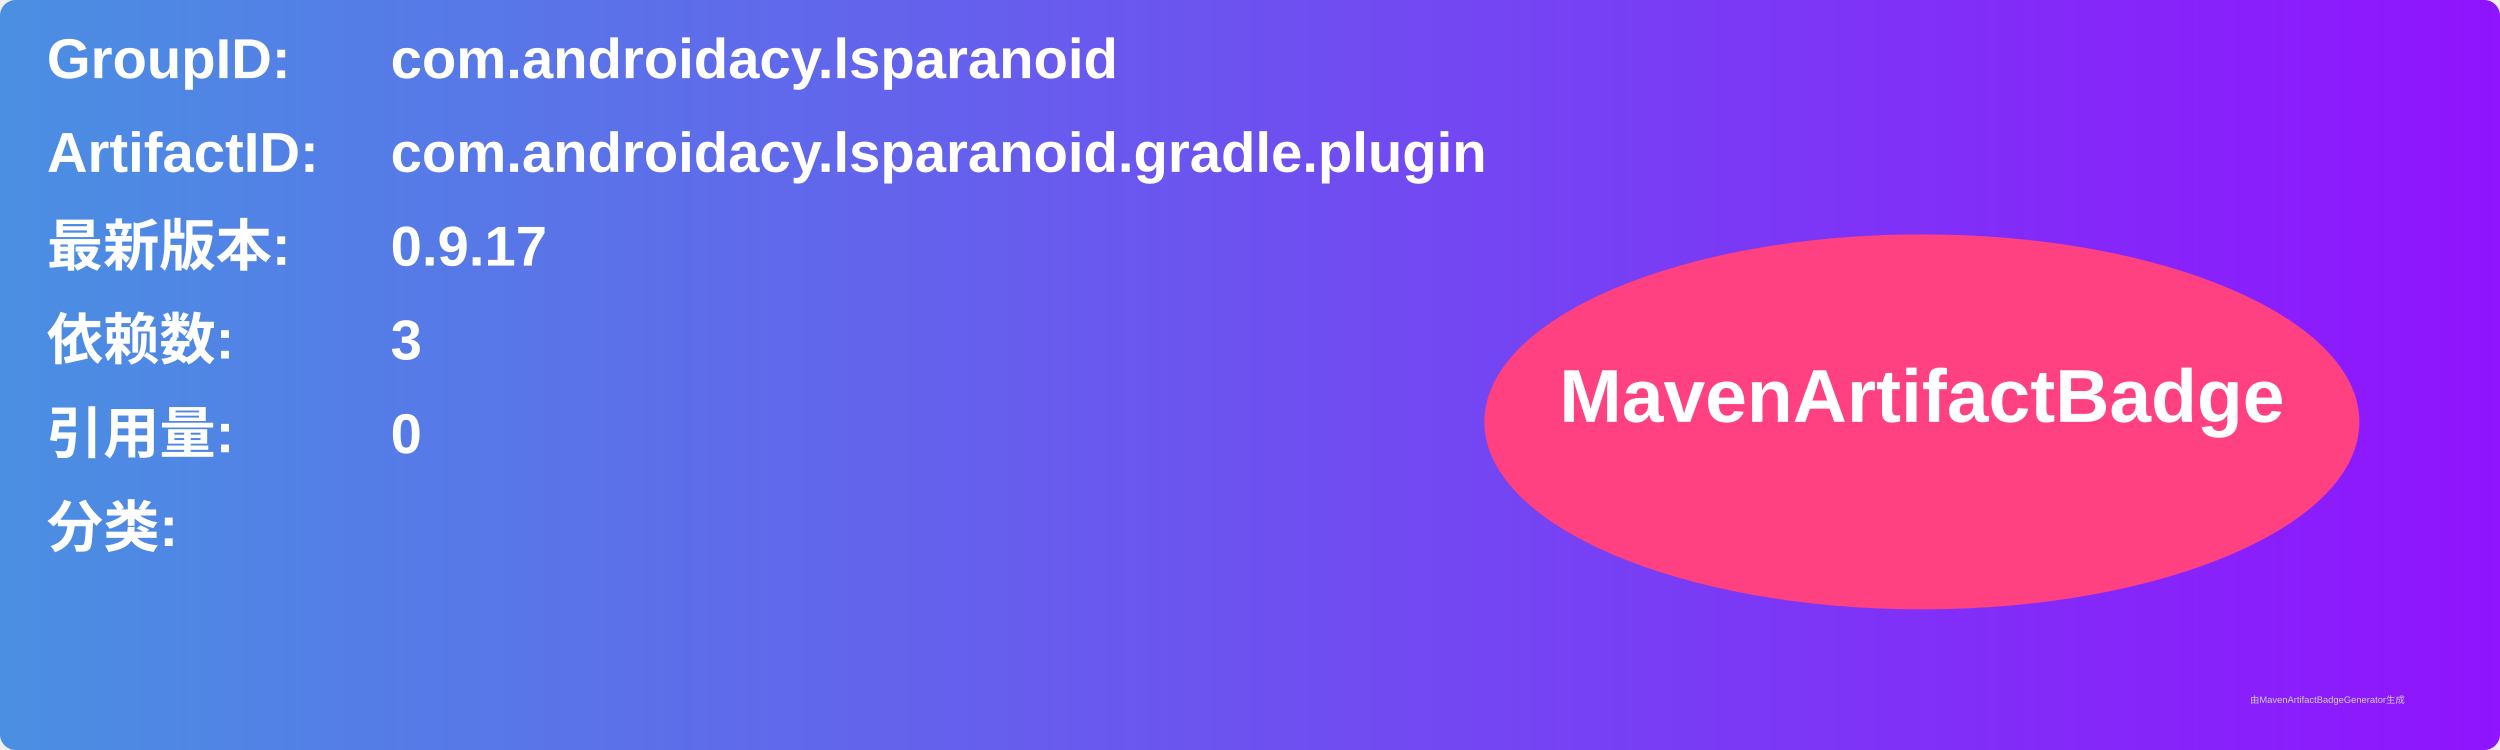
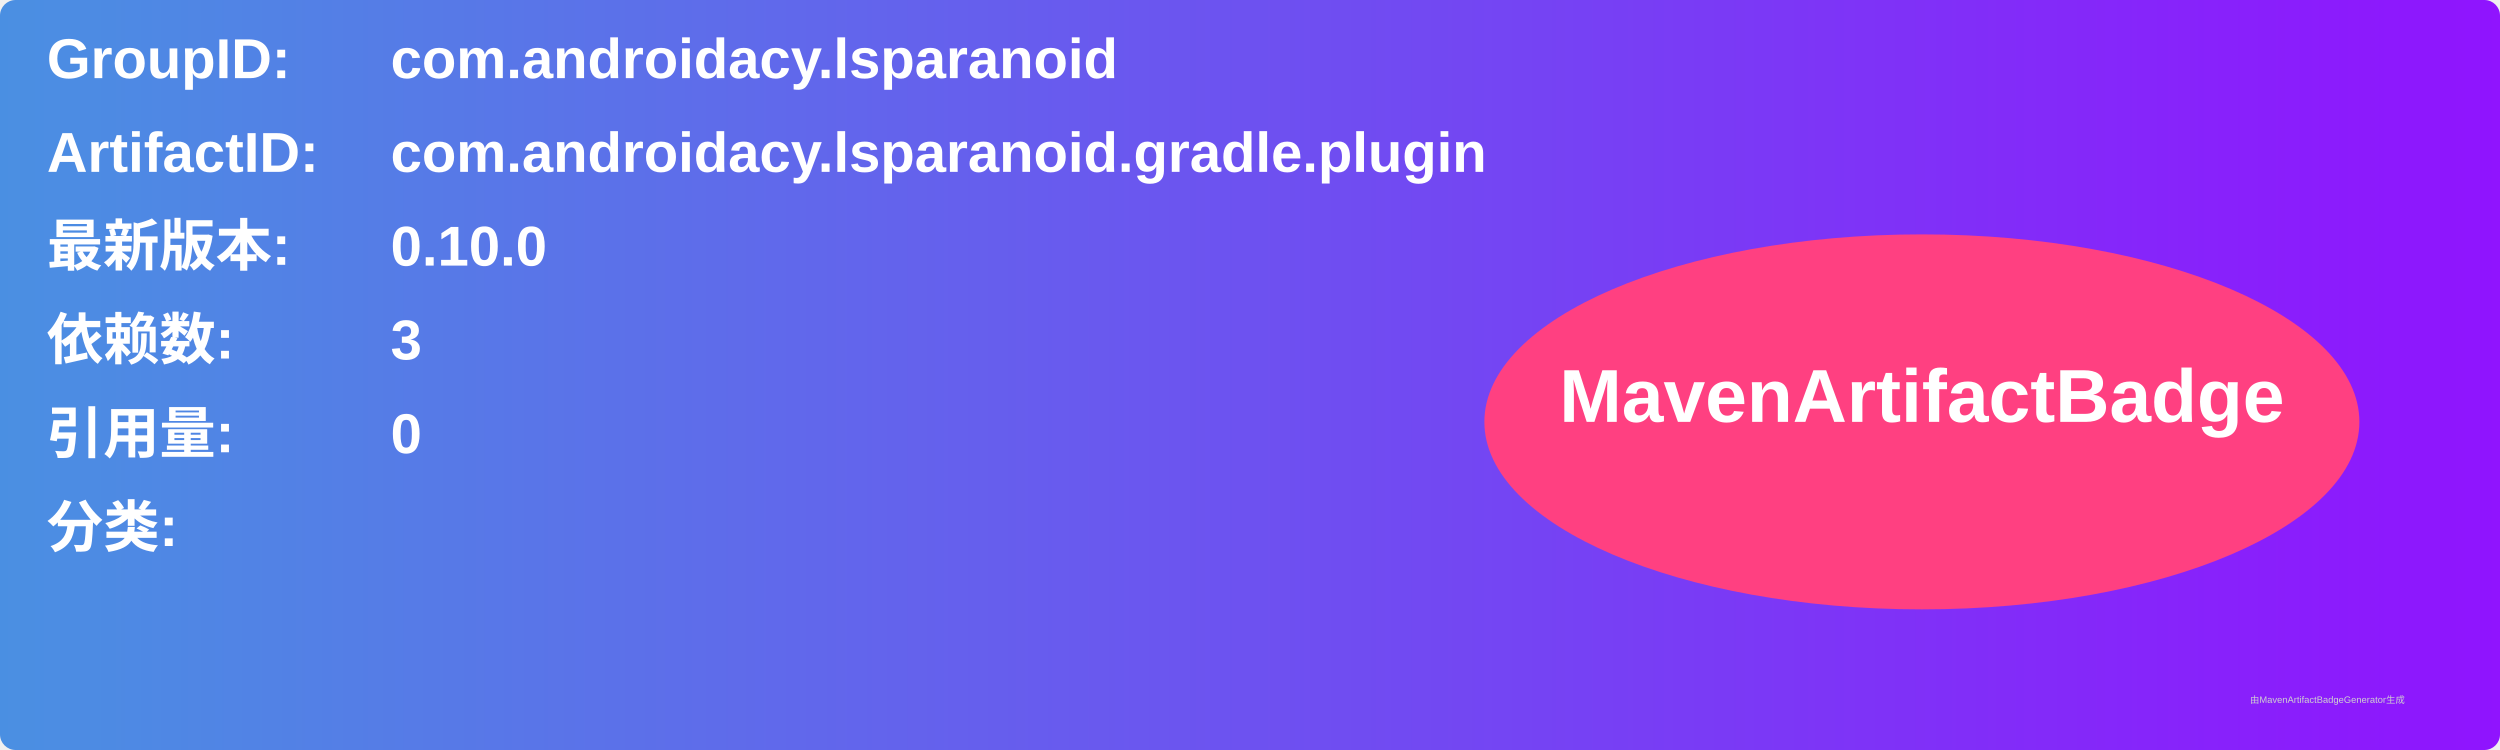
<svg xmlns="http://www.w3.org/2000/svg" width="800" height="240" viewBox="0 0 800 240">
  <linearGradient id="grad" x1="0%" y1="0%" x2="100%" y2="0%">
    <stop offset="0%" stop-color="#4a90e2" />
    <stop offset="100%" stop-color="#9013fe" />
  </linearGradient>
  <rect width="100%" height="100%" rx="5" ry="5" fill="url(#grad)" />
  <g transform="translate(15, 15)">
    <text x="0" y="10" font-family="Arial" font-size="18" fill="white" font-weight="bold" width="260">GroupID:</text>
    <text x="110" y="10" font-family="Arial" font-size="18" fill="white" font-weight="bold" width="460">com.androidacy.lsparanoid</text>
    <text x="0" y="40" font-family="Arial" font-size="18" fill="white" font-weight="bold" width="260">ArtifactID:</text>
    <text x="110" y="40" font-family="Arial" font-size="18" fill="white" font-weight="bold" width="460">com.androidacy.lsparanoid.gradle.plugin</text>
    <text x="0" y="70" font-family="Arial" font-size="18" fill="white" font-weight="bold">最新版本:</text>
    <text x="110" y="70" font-family="Arial" font-size="18" fill="white" font-weight="bold">
-       <tspan font-weight="bold">0.9.17</tspan>
+       <tspan font-weight="bold">0.10.0</tspan>
    </text>
    <text x="0" y="100" font-family="Arial" font-size="18" fill="white" font-weight="bold">依赖数: </text>
    <text x="110" y="100" font-family="Arial" font-size="18" fill="white">
      <tspan font-weight="bold">3</tspan>
    </text>
    <text x="0" y="130" font-family="Arial" font-size="18" fill="white" font-weight="bold">引用量: </text>
    <text x="110" y="130" font-family="Arial" font-size="18" fill="white">
      <tspan font-weight="bold">0</tspan>
    </text>
    <text x="0" y="160" font-family="Arial" font-size="18" fill="white" font-weight="bold">分类:</text>
    <text x="10" y="190" font-family="Arial" font-size="10" fill="white">
      <tspan font-weight="bold" />
    </text>
    <ellipse cx="600" cy="120" rx="140" ry="60" fill="#ff4081" />
    <text x="600" y="120" text-anchor="middle" font-family="Arial" font-size="24" fill="white" font-weight="bold">MavenArtifactBadge</text>
  </g>
  <text x="720" y="225" font-family="Arial" font-size="3" fill="#d0d0d0">由MavenArtifactBadgeGenerator生成</text>
</svg>
